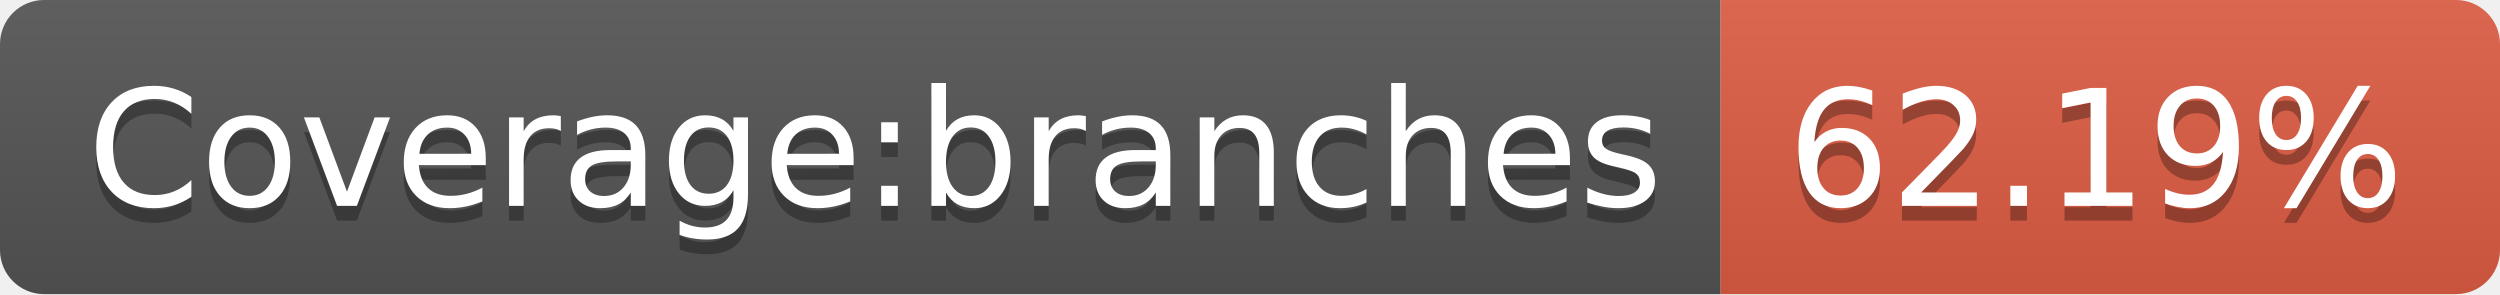
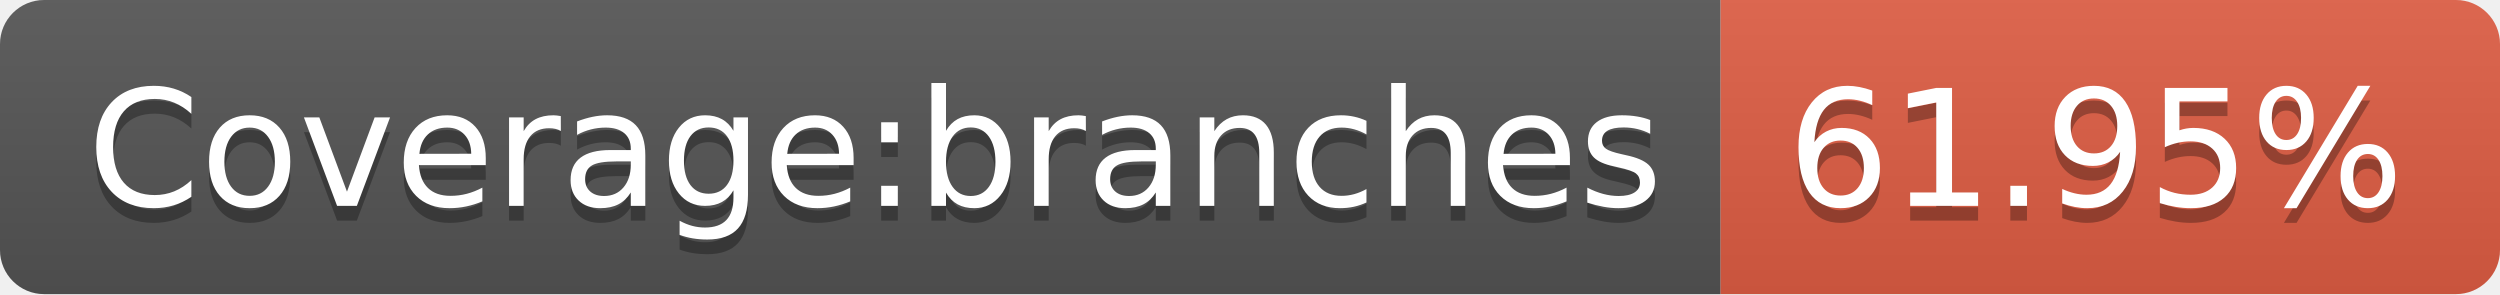
- <svg xmlns="http://www.w3.org/2000/svg" width="170" height="20" role="img" aria-label="Coverage:branches: 62.19%">
+ <svg xmlns="http://www.w3.org/2000/svg" width="170" height="20" role="img" aria-label="Coverage:branches: 61.95%">
  <linearGradient id="s" x2="0" y2="100%">
    <stop offset="0" stop-color="#bbb" stop-opacity=".1" />
    <stop offset="1" stop-opacity=".1" />
  </linearGradient>
  <clipPath id="r">
    <rect width="170" height="20" rx="3" fill="#fff" />
  </clipPath>
  <g clip-path="url(#r)">
    <rect width="117" height="20" fill="#555" />
    <rect x="117" width="53" height="20" fill="#e05d44" />
    <rect width="170" height="20" fill="url(#s)" />
  </g>
  <g fill="#fff" text-anchor="middle" font-family="Verdana,Geneva,DejaVu Sans,sans-serif" text-rendering="geometricPrecision" font-size="110">
    <text aria-hidden="true" x="595" y="150" fill="#010101" fill-opacity=".3" transform="scale(.1)" textLength="1070">Coverage:branches</text>
    <text x="595" y="140" transform="scale(.1)" fill="#fff" textLength="1070">Coverage:branches</text>
-     <text aria-hidden="true" x="1425" y="150" fill="#010101" fill-opacity=".3" transform="scale(.1)" textLength="430">62.19%</text>
-     <text x="1425" y="140" transform="scale(.1)" fill="#fff" textLength="430">62.19%</text>
+     <text aria-hidden="true" x="1425" y="150" fill="#010101" fill-opacity=".3" transform="scale(.1)" textLength="430">61.95%</text>
+     <text x="1425" y="140" transform="scale(.1)" fill="#fff" textLength="430">61.95%</text>
  </g>
</svg>
